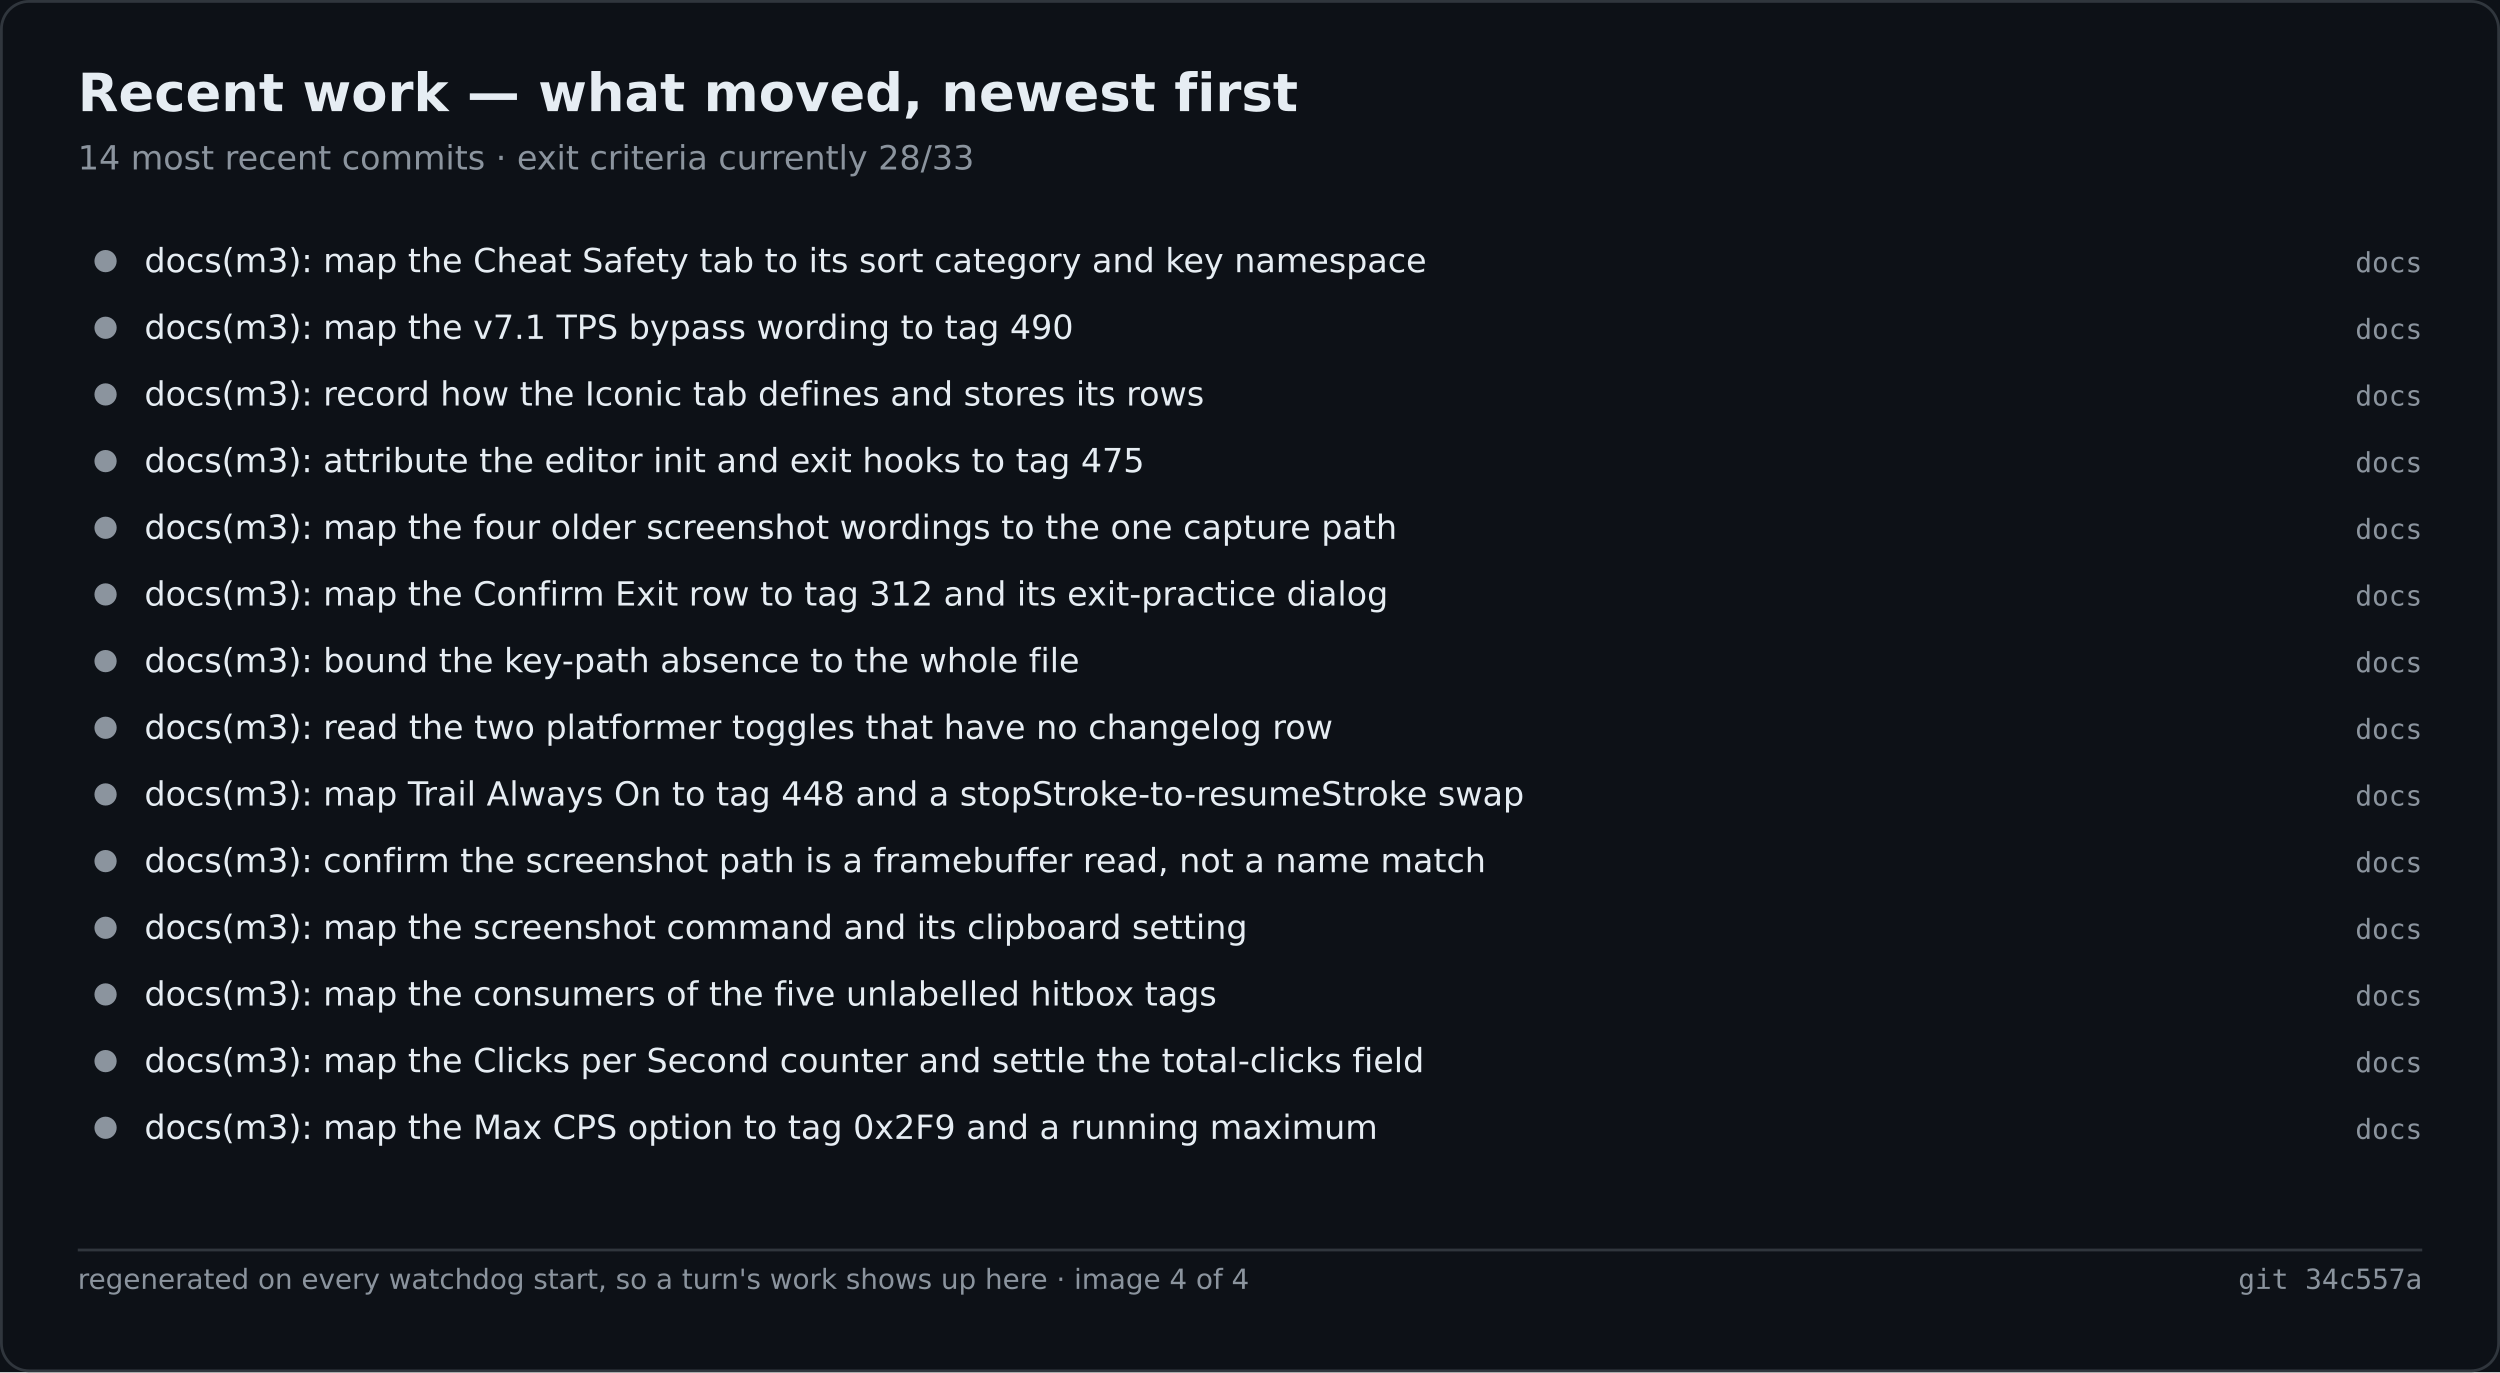
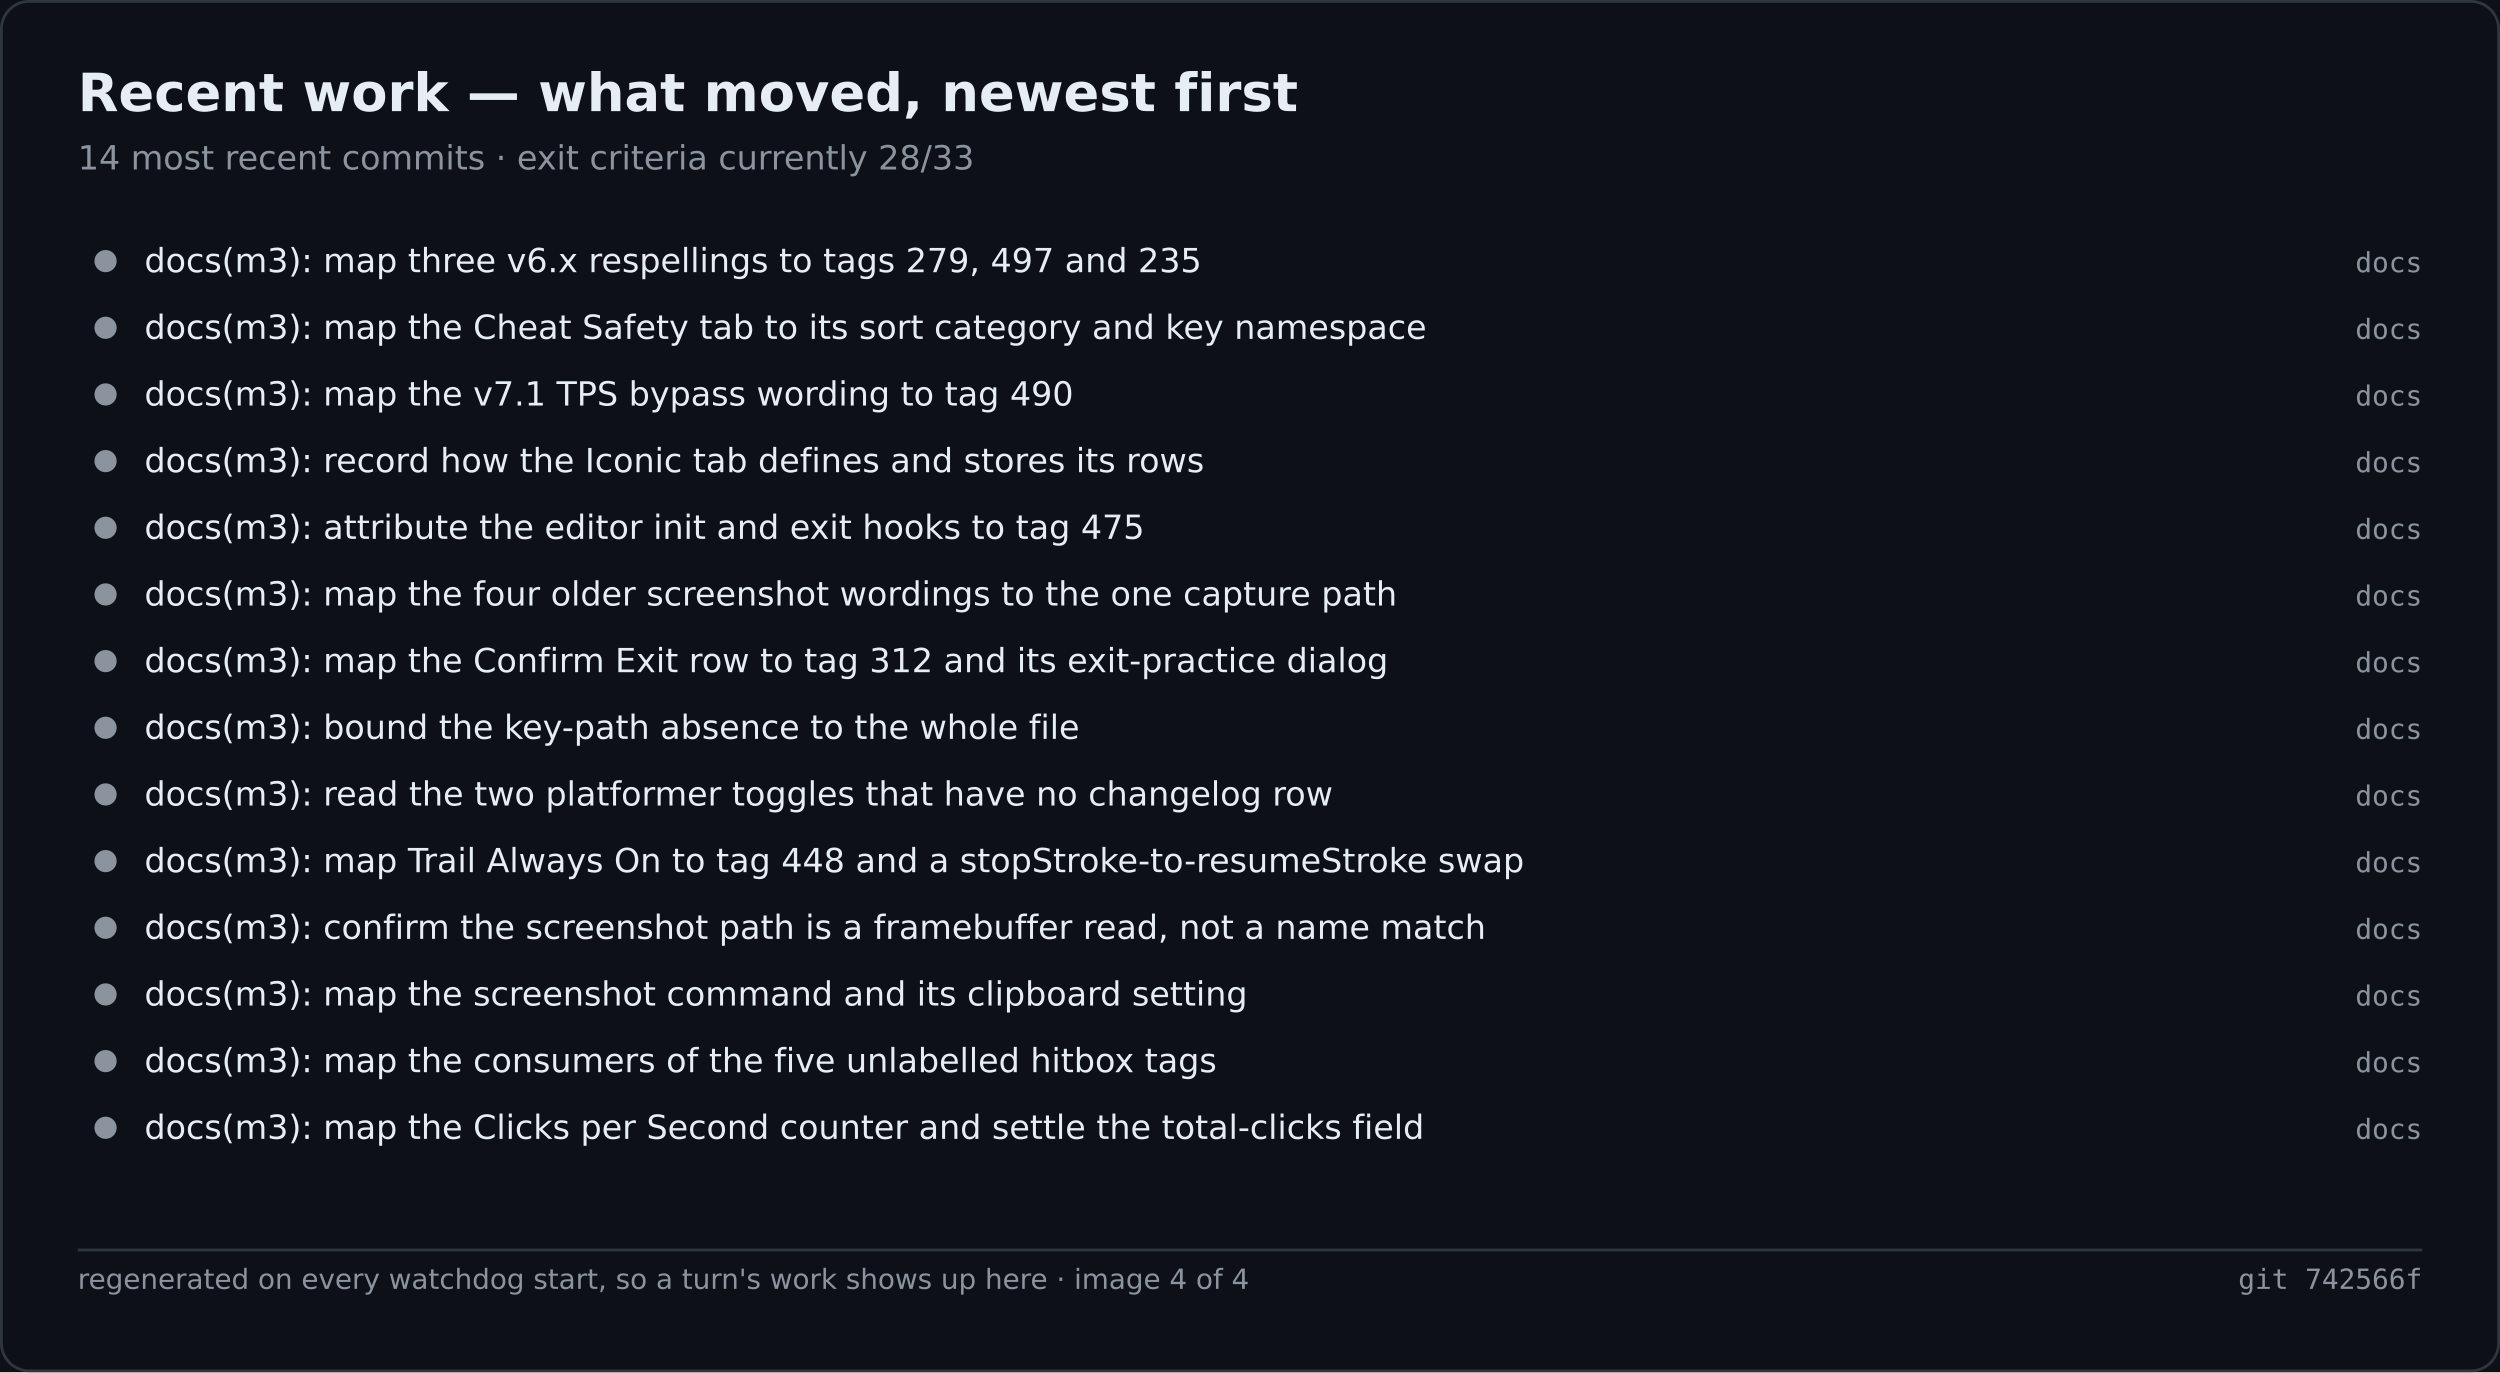
<svg xmlns="http://www.w3.org/2000/svg" width="900" height="494" viewBox="0 0 900 494" role="img" aria-label="Recent work — what moved, newest first">
  <rect width="900" height="494" fill="#0d1117" />
  <rect x="0.5" y="0.5" width="899" height="493" fill="none" stroke="#30363d" rx="10" />
  <text x="28" y="40" font-family="Segoe UI,DejaVu Sans,Helvetica,sans-serif" font-size="19" font-weight="600" fill="#e6edf3">Recent work — what moved, newest first</text>
  <text x="28" y="61" font-family="Segoe UI,DejaVu Sans,Helvetica,sans-serif" font-size="12" fill="#8b949e">14 most recent commits · exit criteria currently 28/33</text>
  <circle cx="38.0" cy="94.0" r="4" fill="#8b949e" />
-   <text x="52.0" y="98.0" font-family="Segoe UI,DejaVu Sans,Helvetica,sans-serif" font-size="12" fill="#e6edf3">docs(m3): map the Cheat Safety tab to its sort category and key namespace</text>
+   <text x="52.0" y="98.0" font-family="Segoe UI,DejaVu Sans,Helvetica,sans-serif" font-size="12" fill="#e6edf3">docs(m3): map three v6.x respellings to tags 279, 497 and 235</text>
  <text x="872.0" y="98.0" font-family="Cascadia Mono,Consolas,DejaVu Sans Mono,monospace" font-size="10" fill="#8b949e" text-anchor="end">docs</text>
  <circle cx="38.0" cy="118.0" r="4" fill="#8b949e" />
-   <text x="52.0" y="122.0" font-family="Segoe UI,DejaVu Sans,Helvetica,sans-serif" font-size="12" fill="#e6edf3">docs(m3): map the v7.1 TPS bypass wording to tag 490</text>
+   <text x="52.0" y="122.0" font-family="Segoe UI,DejaVu Sans,Helvetica,sans-serif" font-size="12" fill="#e6edf3">docs(m3): map the Cheat Safety tab to its sort category and key namespace</text>
  <text x="872.0" y="122.0" font-family="Cascadia Mono,Consolas,DejaVu Sans Mono,monospace" font-size="10" fill="#8b949e" text-anchor="end">docs</text>
  <circle cx="38.0" cy="142.0" r="4" fill="#8b949e" />
-   <text x="52.0" y="146.0" font-family="Segoe UI,DejaVu Sans,Helvetica,sans-serif" font-size="12" fill="#e6edf3">docs(m3): record how the Iconic tab defines and stores its rows</text>
+   <text x="52.0" y="146.0" font-family="Segoe UI,DejaVu Sans,Helvetica,sans-serif" font-size="12" fill="#e6edf3">docs(m3): map the v7.1 TPS bypass wording to tag 490</text>
  <text x="872.0" y="146.0" font-family="Cascadia Mono,Consolas,DejaVu Sans Mono,monospace" font-size="10" fill="#8b949e" text-anchor="end">docs</text>
  <circle cx="38.0" cy="166.0" r="4" fill="#8b949e" />
-   <text x="52.0" y="170.0" font-family="Segoe UI,DejaVu Sans,Helvetica,sans-serif" font-size="12" fill="#e6edf3">docs(m3): attribute the editor init and exit hooks to tag 475</text>
+   <text x="52.0" y="170.0" font-family="Segoe UI,DejaVu Sans,Helvetica,sans-serif" font-size="12" fill="#e6edf3">docs(m3): record how the Iconic tab defines and stores its rows</text>
  <text x="872.0" y="170.0" font-family="Cascadia Mono,Consolas,DejaVu Sans Mono,monospace" font-size="10" fill="#8b949e" text-anchor="end">docs</text>
  <circle cx="38.0" cy="190.0" r="4" fill="#8b949e" />
-   <text x="52.0" y="194.0" font-family="Segoe UI,DejaVu Sans,Helvetica,sans-serif" font-size="12" fill="#e6edf3">docs(m3): map the four older screenshot wordings to the one capture path</text>
+   <text x="52.0" y="194.0" font-family="Segoe UI,DejaVu Sans,Helvetica,sans-serif" font-size="12" fill="#e6edf3">docs(m3): attribute the editor init and exit hooks to tag 475</text>
  <text x="872.0" y="194.0" font-family="Cascadia Mono,Consolas,DejaVu Sans Mono,monospace" font-size="10" fill="#8b949e" text-anchor="end">docs</text>
  <circle cx="38.0" cy="214.0" r="4" fill="#8b949e" />
-   <text x="52.0" y="218.0" font-family="Segoe UI,DejaVu Sans,Helvetica,sans-serif" font-size="12" fill="#e6edf3">docs(m3): map the Confirm Exit row to tag 312 and its exit-practice dialog</text>
+   <text x="52.0" y="218.0" font-family="Segoe UI,DejaVu Sans,Helvetica,sans-serif" font-size="12" fill="#e6edf3">docs(m3): map the four older screenshot wordings to the one capture path</text>
  <text x="872.0" y="218.0" font-family="Cascadia Mono,Consolas,DejaVu Sans Mono,monospace" font-size="10" fill="#8b949e" text-anchor="end">docs</text>
  <circle cx="38.0" cy="238.0" r="4" fill="#8b949e" />
-   <text x="52.0" y="242.0" font-family="Segoe UI,DejaVu Sans,Helvetica,sans-serif" font-size="12" fill="#e6edf3">docs(m3): bound the key-path absence to the whole file</text>
+   <text x="52.0" y="242.0" font-family="Segoe UI,DejaVu Sans,Helvetica,sans-serif" font-size="12" fill="#e6edf3">docs(m3): map the Confirm Exit row to tag 312 and its exit-practice dialog</text>
  <text x="872.0" y="242.0" font-family="Cascadia Mono,Consolas,DejaVu Sans Mono,monospace" font-size="10" fill="#8b949e" text-anchor="end">docs</text>
  <circle cx="38.0" cy="262.0" r="4" fill="#8b949e" />
-   <text x="52.0" y="266.0" font-family="Segoe UI,DejaVu Sans,Helvetica,sans-serif" font-size="12" fill="#e6edf3">docs(m3): read the two platformer toggles that have no changelog row</text>
+   <text x="52.0" y="266.0" font-family="Segoe UI,DejaVu Sans,Helvetica,sans-serif" font-size="12" fill="#e6edf3">docs(m3): bound the key-path absence to the whole file</text>
  <text x="872.0" y="266.0" font-family="Cascadia Mono,Consolas,DejaVu Sans Mono,monospace" font-size="10" fill="#8b949e" text-anchor="end">docs</text>
  <circle cx="38.0" cy="286.0" r="4" fill="#8b949e" />
-   <text x="52.0" y="290.0" font-family="Segoe UI,DejaVu Sans,Helvetica,sans-serif" font-size="12" fill="#e6edf3">docs(m3): map Trail Always On to tag 448 and a stopStroke-to-resumeStroke swap</text>
+   <text x="52.0" y="290.0" font-family="Segoe UI,DejaVu Sans,Helvetica,sans-serif" font-size="12" fill="#e6edf3">docs(m3): read the two platformer toggles that have no changelog row</text>
  <text x="872.0" y="290.0" font-family="Cascadia Mono,Consolas,DejaVu Sans Mono,monospace" font-size="10" fill="#8b949e" text-anchor="end">docs</text>
  <circle cx="38.0" cy="310.0" r="4" fill="#8b949e" />
-   <text x="52.0" y="314.0" font-family="Segoe UI,DejaVu Sans,Helvetica,sans-serif" font-size="12" fill="#e6edf3">docs(m3): confirm the screenshot path is a framebuffer read, not a name match</text>
+   <text x="52.0" y="314.0" font-family="Segoe UI,DejaVu Sans,Helvetica,sans-serif" font-size="12" fill="#e6edf3">docs(m3): map Trail Always On to tag 448 and a stopStroke-to-resumeStroke swap</text>
  <text x="872.0" y="314.0" font-family="Cascadia Mono,Consolas,DejaVu Sans Mono,monospace" font-size="10" fill="#8b949e" text-anchor="end">docs</text>
  <circle cx="38.0" cy="334.0" r="4" fill="#8b949e" />
-   <text x="52.0" y="338.0" font-family="Segoe UI,DejaVu Sans,Helvetica,sans-serif" font-size="12" fill="#e6edf3">docs(m3): map the screenshot command and its clipboard setting</text>
+   <text x="52.0" y="338.0" font-family="Segoe UI,DejaVu Sans,Helvetica,sans-serif" font-size="12" fill="#e6edf3">docs(m3): confirm the screenshot path is a framebuffer read, not a name match</text>
  <text x="872.0" y="338.0" font-family="Cascadia Mono,Consolas,DejaVu Sans Mono,monospace" font-size="10" fill="#8b949e" text-anchor="end">docs</text>
  <circle cx="38.0" cy="358.0" r="4" fill="#8b949e" />
-   <text x="52.0" y="362.0" font-family="Segoe UI,DejaVu Sans,Helvetica,sans-serif" font-size="12" fill="#e6edf3">docs(m3): map the consumers of the five unlabelled hitbox tags</text>
+   <text x="52.0" y="362.0" font-family="Segoe UI,DejaVu Sans,Helvetica,sans-serif" font-size="12" fill="#e6edf3">docs(m3): map the screenshot command and its clipboard setting</text>
  <text x="872.0" y="362.0" font-family="Cascadia Mono,Consolas,DejaVu Sans Mono,monospace" font-size="10" fill="#8b949e" text-anchor="end">docs</text>
  <circle cx="38.0" cy="382.0" r="4" fill="#8b949e" />
-   <text x="52.0" y="386.0" font-family="Segoe UI,DejaVu Sans,Helvetica,sans-serif" font-size="12" fill="#e6edf3">docs(m3): map the Clicks per Second counter and settle the total-clicks field</text>
+   <text x="52.0" y="386.0" font-family="Segoe UI,DejaVu Sans,Helvetica,sans-serif" font-size="12" fill="#e6edf3">docs(m3): map the consumers of the five unlabelled hitbox tags</text>
  <text x="872.0" y="386.0" font-family="Cascadia Mono,Consolas,DejaVu Sans Mono,monospace" font-size="10" fill="#8b949e" text-anchor="end">docs</text>
  <circle cx="38.0" cy="406.0" r="4" fill="#8b949e" />
-   <text x="52.0" y="410.0" font-family="Segoe UI,DejaVu Sans,Helvetica,sans-serif" font-size="12" fill="#e6edf3">docs(m3): map the Max CPS option to tag 0x2F9 and a running maximum</text>
+   <text x="52.0" y="410.0" font-family="Segoe UI,DejaVu Sans,Helvetica,sans-serif" font-size="12" fill="#e6edf3">docs(m3): map the Clicks per Second counter and settle the total-clicks field</text>
  <text x="872.0" y="410.0" font-family="Cascadia Mono,Consolas,DejaVu Sans Mono,monospace" font-size="10" fill="#8b949e" text-anchor="end">docs</text>
  <line x1="28.0" y1="450.0" x2="872.0" y2="450.0" stroke="#30363d" stroke-width="1" />
  <text x="28.0" y="464.0" font-family="Segoe UI,DejaVu Sans,Helvetica,sans-serif" font-size="10" fill="#8b949e">regenerated on every watchdog start, so a turn's work shows up here · image 4 of 4</text>
-   <text x="872.0" y="464.0" font-family="Cascadia Mono,Consolas,DejaVu Sans Mono,monospace" font-size="10" fill="#8b949e" text-anchor="end">git 34c557a</text>
+   <text x="872.0" y="464.0" font-family="Cascadia Mono,Consolas,DejaVu Sans Mono,monospace" font-size="10" fill="#8b949e" text-anchor="end">git 742566f</text>
</svg>
